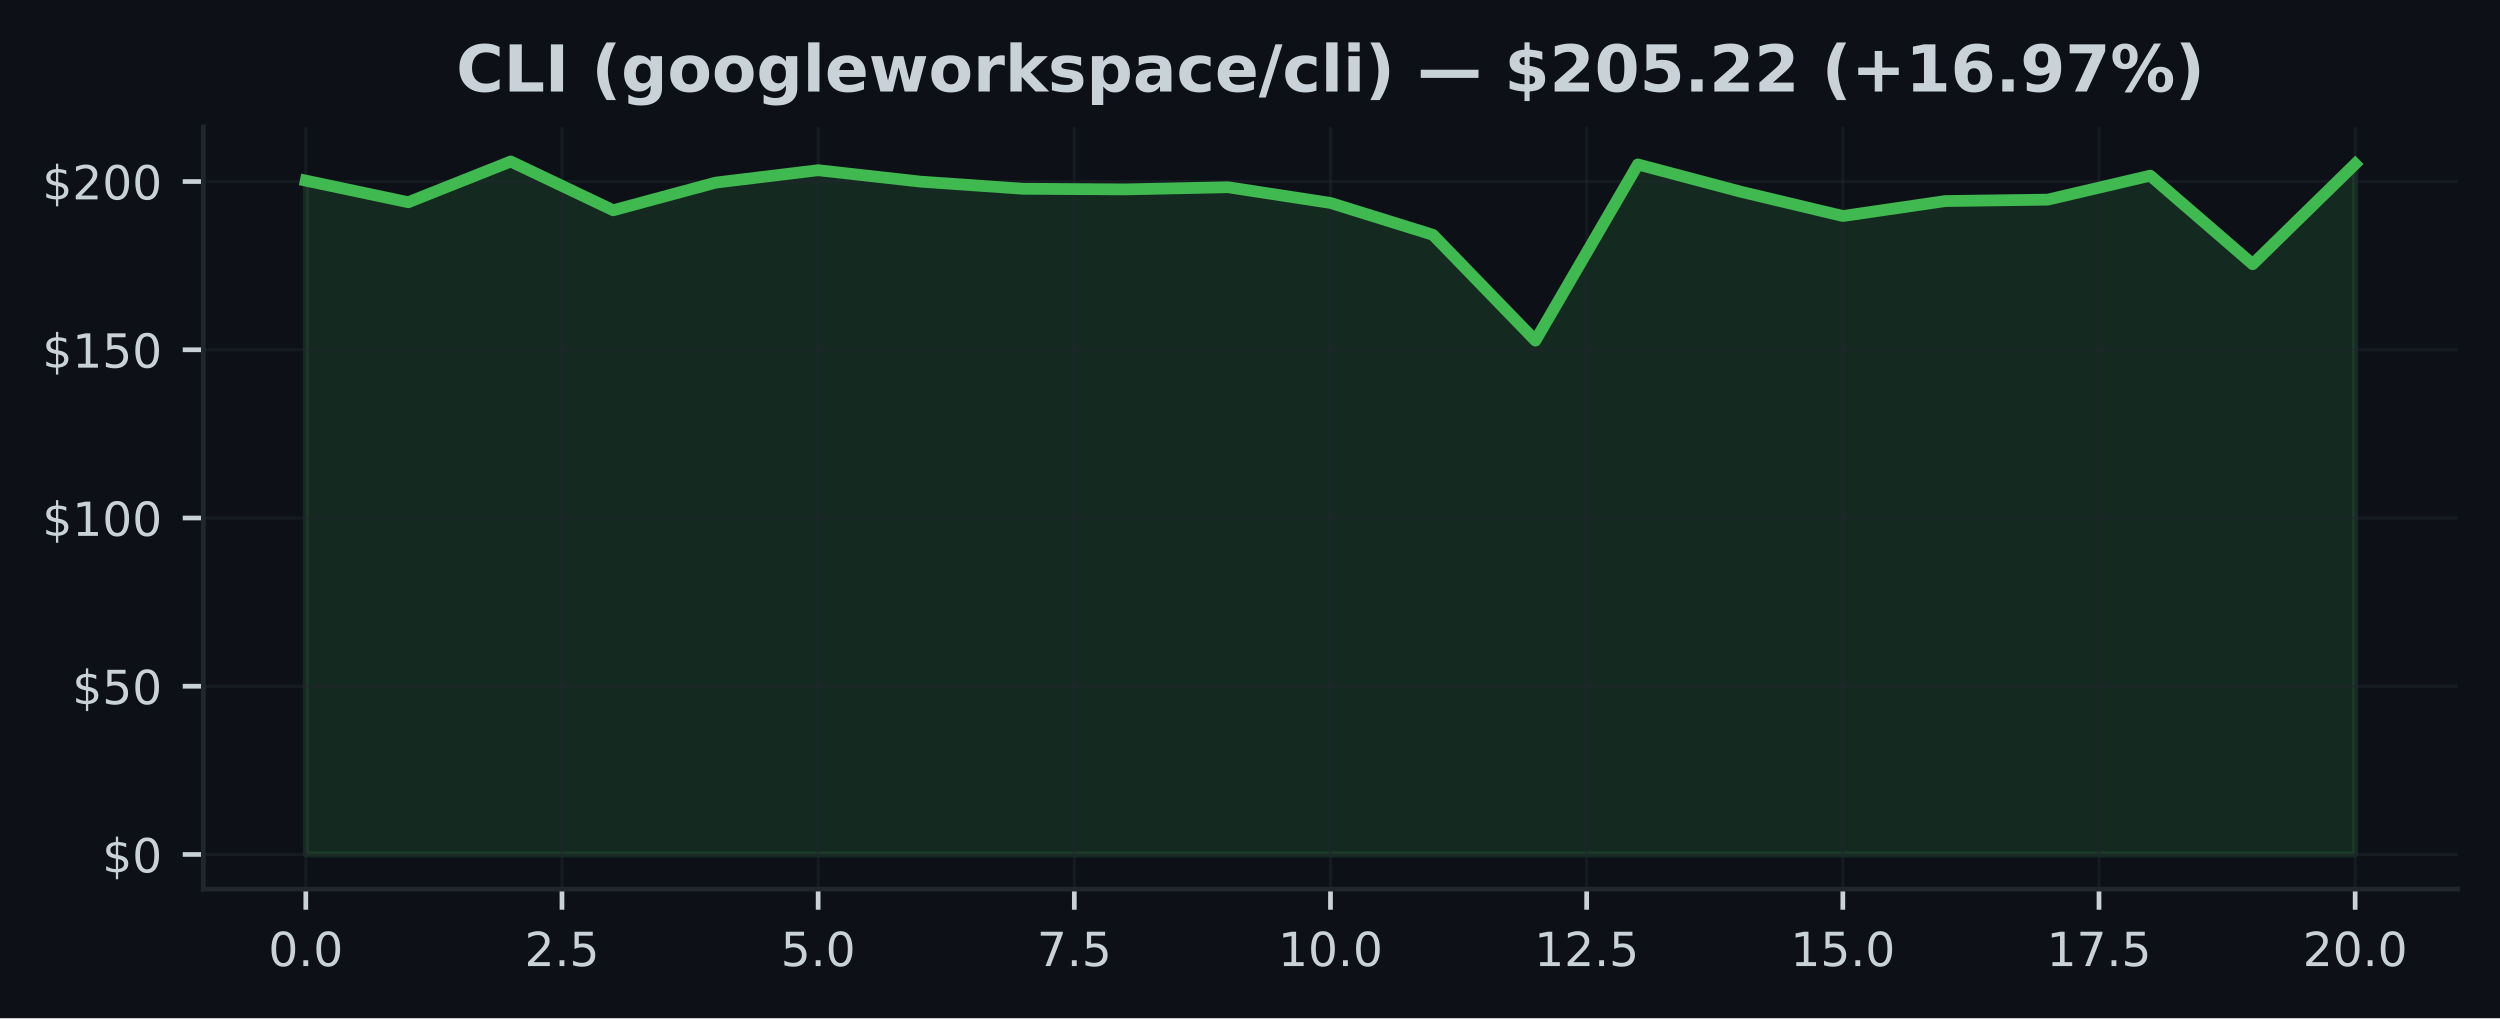
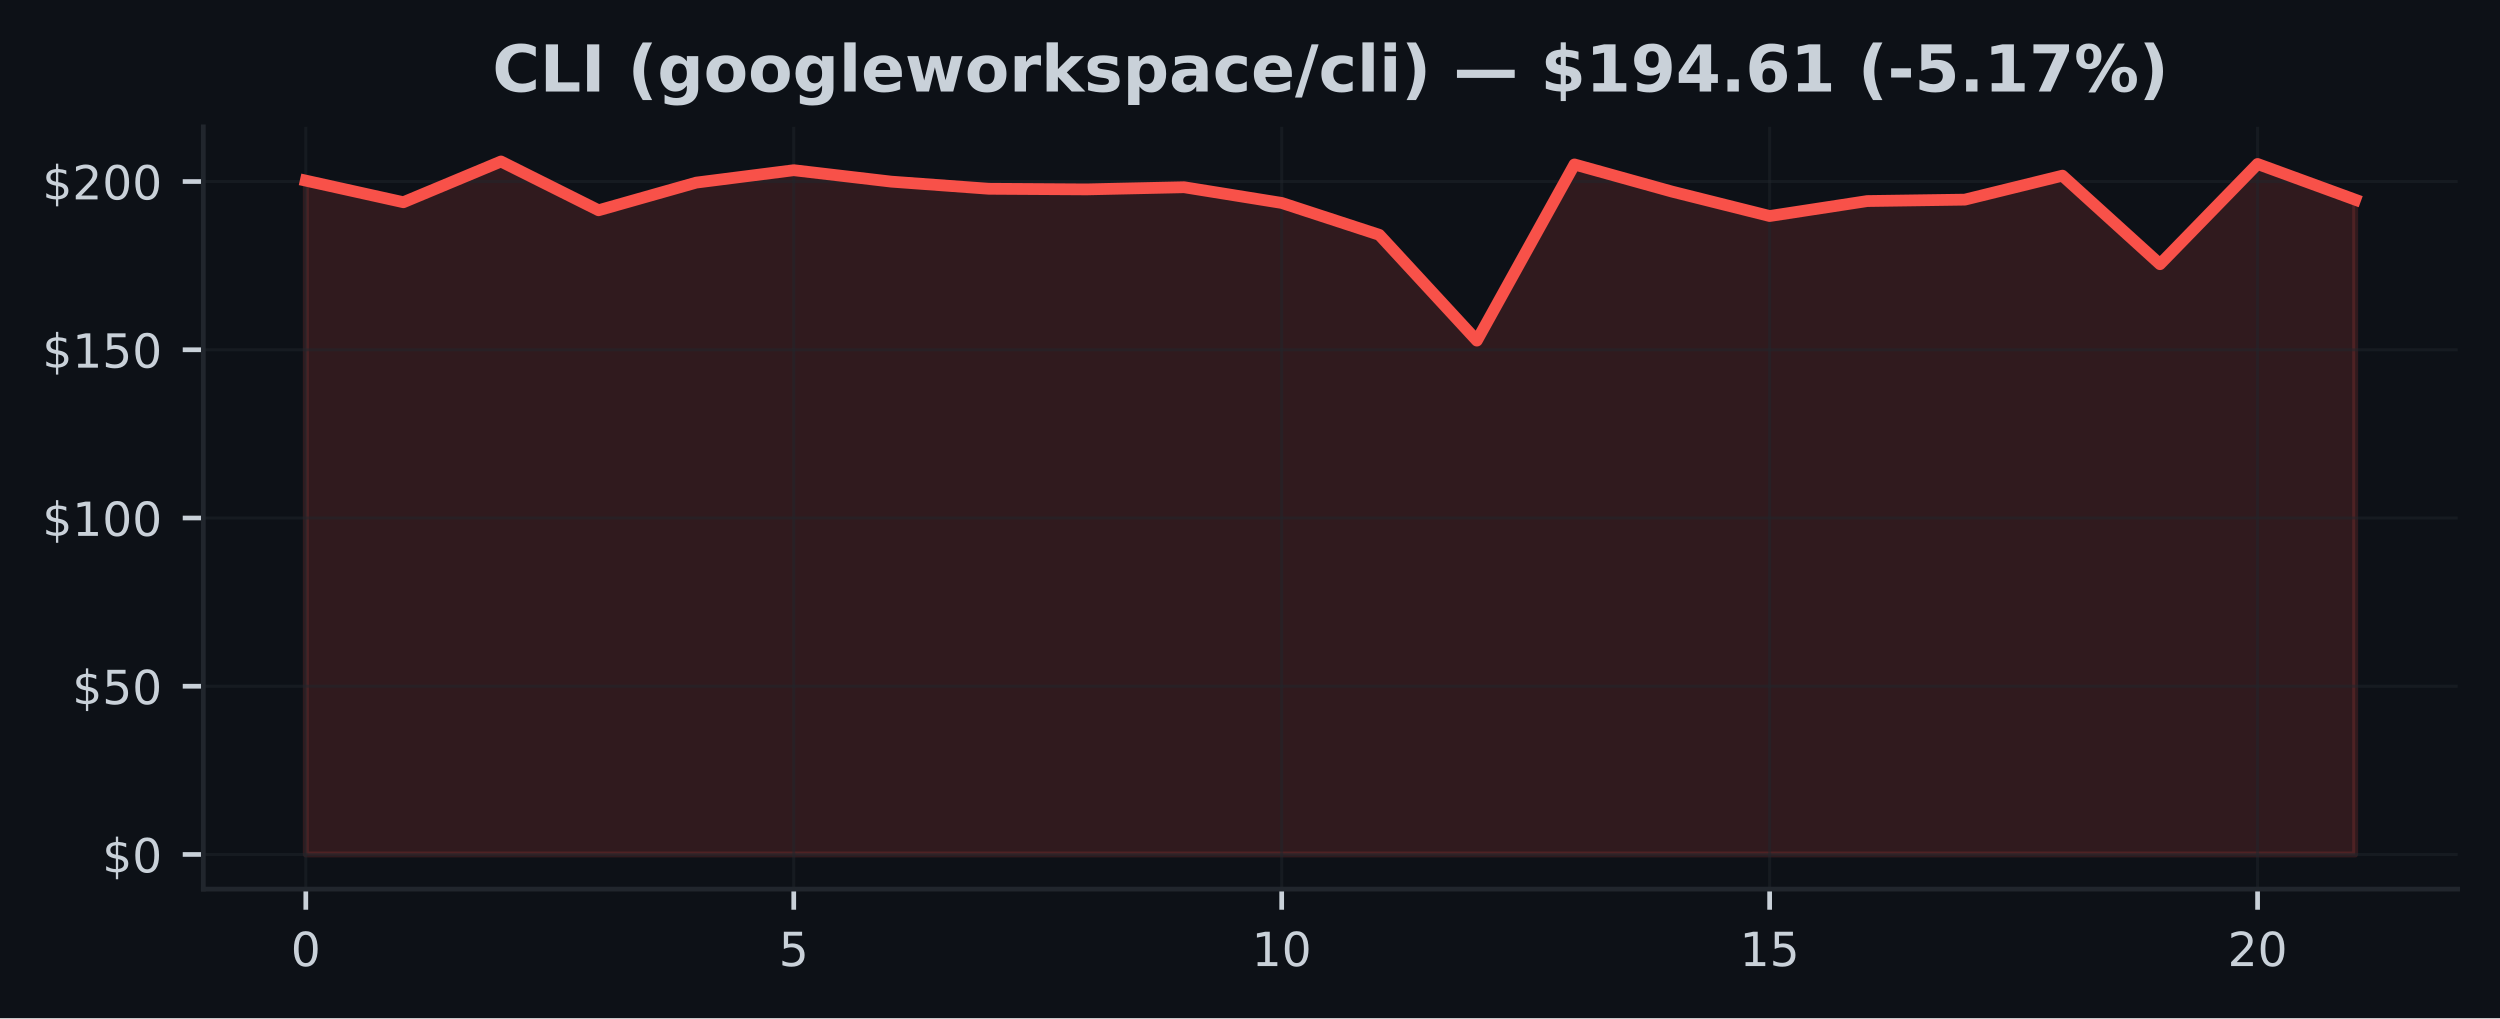
<svg xmlns="http://www.w3.org/2000/svg" xmlns:xlink="http://www.w3.org/1999/xlink" width="424.91pt" height="173.061pt" viewBox="0 0 424.91 173.061" version="1.1">
  <defs>
    <style type="text/css">*{stroke-linejoin: round; stroke-linecap: butt}</style>
  </defs>
  <g id="figure_1">
    <g id="patch_1">
      <path d="M 0 173.061  L 424.91 173.061  L 424.91 0  L 0 0  z " style="fill: #0d1117" />
    </g>
    <g id="axes_1">
      <g id="patch_2">
        <path d="M 34.56 151.118  L 417.71 151.118  L 417.71 21.558  L 34.56 21.558  z " style="fill: #0d1117" />
      </g>
      <g id="FillBetweenPolyCollection_1">
        <defs>
-           <path id="m9afaf711bb" d="M 51.976 -27.832  L 51.976 -142.359  L 69.392 -138.688  L 86.808 -145.613  L 104.224 -137.321  L 121.64 -142.022  L 139.055 -144.132  L 156.471 -142.188  L 173.887 -140.976  L 191.303 -140.873  L 208.719 -141.239  L 226.135 -138.568  L 243.551 -133.147  L 260.967 -115.173  L 278.383 -145.11  L 295.799 -140.495  L 313.215 -136.343  L 330.63 -138.888  L 348.046 -139.128  L 365.462 -143.206  L 382.878 -128.16  L 400.294 -145.19  L 400.294 -27.832  L 400.294 -27.832  L 382.878 -27.832  L 365.462 -27.832  L 348.046 -27.832  L 330.63 -27.832  L 313.215 -27.832  L 295.799 -27.832  L 278.383 -27.832  L 260.967 -27.832  L 243.551 -27.832  L 226.135 -27.832  L 208.719 -27.832  L 191.303 -27.832  L 173.887 -27.832  L 156.471 -27.832  L 139.055 -27.832  L 121.64 -27.832  L 104.224 -27.832  L 86.808 -27.832  L 69.392 -27.832  L 51.976 -27.832  z " style="stroke: #3fb950; stroke-opacity: 0.15" />
+           <path id="mc166999c11" d="M 51.976 -27.832  L 51.976 -142.359  L 68.562 -138.688  L 85.149 -145.613  L 101.736 -137.321  L 118.322 -142.022  L 134.909 -144.132  L 151.495 -142.188  L 168.082 -140.976  L 184.669 -140.873  L 201.255 -141.239  L 217.842 -138.568  L 234.428 -133.147  L 251.015 -115.173  L 267.601 -145.11  L 284.188 -140.495  L 300.775 -136.343  L 317.361 -138.888  L 333.948 -139.128  L 350.534 -143.206  L 367.121 -128.16  L 383.708 -145.19  L 400.294 -139.123  L 400.294 -27.832  L 400.294 -27.832  L 383.708 -27.832  L 367.121 -27.832  L 350.534 -27.832  L 333.948 -27.832  L 317.361 -27.832  L 300.775 -27.832  L 284.188 -27.832  L 267.601 -27.832  L 251.015 -27.832  L 234.428 -27.832  L 217.842 -27.832  L 201.255 -27.832  L 184.669 -27.832  L 168.082 -27.832  L 151.495 -27.832  L 134.909 -27.832  L 118.322 -27.832  L 101.736 -27.832  L 85.149 -27.832  L 68.562 -27.832  L 51.976 -27.832  z " style="stroke: #f85149; stroke-opacity: 0.15" />
        </defs>
-         <g clip-path="url(#pb3703eea15)">
-           <use xlink:href="#m9afaf711bb" x="0" y="173.061" style="fill: #3fb950; fill-opacity: 0.15; stroke: #3fb950; stroke-opacity: 0.15" />
+         <g clip-path="url(#p6f7dd095d1)">
+           <use xlink:href="#mc166999c11" x="0" y="173.061" style="fill: #f85149; fill-opacity: 0.15; stroke: #f85149; stroke-opacity: 0.15" />
        </g>
      </g>
      <g id="matplotlib.axis_1">
        <g id="xtick_1">
          <g id="line2d_1">
-             <path d="M 51.976 151.118  L 51.976 21.558  " clip-path="url(#pb3703eea15)" style="fill: none; stroke: #21262d; stroke-opacity: 0.5; stroke-width: 0.5; stroke-linecap: square" />
+             <path d="M 51.976 151.118  L 51.976 21.558  " clip-path="url(#p6f7dd095d1)" style="fill: none; stroke: #21262d; stroke-opacity: 0.5; stroke-width: 0.5; stroke-linecap: square" />
          </g>
          <g id="line2d_2">
            <defs>
-               <path id="md658f36b2e" d="M 0 0  L 0 3.5  " style="stroke: #c9d1d9; stroke-width: 0.8" />
+               <path id="me3d832a49b" d="M 0 0  L 0 3.5  " style="stroke: #c9d1d9; stroke-width: 0.8" />
            </defs>
            <g>
-               <use xlink:href="#md658f36b2e" x="51.976" y="151.118" style="fill: #c9d1d9; stroke: #c9d1d9; stroke-width: 0.8" />
+               <use xlink:href="#me3d832a49b" x="51.976" y="151.118" style="fill: #c9d1d9; stroke: #c9d1d9; stroke-width: 0.8" />
            </g>
          </g>
          <g id="text_1">
-             <g style="fill: #c9d1d9" transform="translate(45.61466 164.197) scale(0.08 -0.08)">
+             <g style="fill: #c9d1d9" transform="translate(49.43091 164.197) scale(0.08 -0.08)">
              <defs>
                <path id="DejaVuSans-30" d="M 2034 4250  Q 1547 4250 1301 3770  Q 1056 3291 1056 2328  Q 1056 1369 1301 889  Q 1547 409 2034 409  Q 2525 409 2770 889  Q 3016 1369 3016 2328  Q 3016 3291 2770 3770  Q 2525 4250 2034 4250  z M 2034 4750  Q 2819 4750 3233 4129  Q 3647 3509 3647 2328  Q 3647 1150 3233 529  Q 2819 -91 2034 -91  Q 1250 -91 836 529  Q 422 1150 422 2328  Q 422 3509 836 4129  Q 1250 4750 2034 4750  z " transform="scale(0.015625)" />
-                 <path id="DejaVuSans-2e" d="M 684 794  L 1344 794  L 1344 0  L 684 0  L 684 794  z " transform="scale(0.015625)" />
              </defs>
              <use xlink:href="#DejaVuSans-30" />
-               <use xlink:href="#DejaVuSans-2e" transform="translate(63.62305 0)" />
-               <use xlink:href="#DejaVuSans-30" transform="translate(95.41016 0)" />
            </g>
          </g>
        </g>
        <g id="xtick_2">
          <g id="line2d_3">
-             <path d="M 95.516 151.118  L 95.516 21.558  " clip-path="url(#pb3703eea15)" style="fill: none; stroke: #21262d; stroke-opacity: 0.5; stroke-width: 0.5; stroke-linecap: square" />
+             <path d="M 134.909 151.118  L 134.909 21.558  " clip-path="url(#p6f7dd095d1)" style="fill: none; stroke: #21262d; stroke-opacity: 0.5; stroke-width: 0.5; stroke-linecap: square" />
          </g>
          <g id="line2d_4">
            <g>
-               <use xlink:href="#md658f36b2e" x="95.516" y="151.118" style="fill: #c9d1d9; stroke: #c9d1d9; stroke-width: 0.8" />
+               <use xlink:href="#me3d832a49b" x="134.909" y="151.118" style="fill: #c9d1d9; stroke: #c9d1d9; stroke-width: 0.8" />
            </g>
          </g>
          <g id="text_2">
-             <g style="fill: #c9d1d9" transform="translate(89.15443 164.197) scale(0.08 -0.08)">
-               <defs>
-                 <path id="DejaVuSans-32" d="M 1228 531  L 3431 531  L 3431 0  L 469 0  L 469 531  Q 828 903 1448 1529  Q 2069 2156 2228 2338  Q 2531 2678 2651 2914  Q 2772 3150 2772 3378  Q 2772 3750 2511 3984  Q 2250 4219 1831 4219  Q 1534 4219 1204 4116  Q 875 4013 500 3803  L 500 4441  Q 881 4594 1212 4672  Q 1544 4750 1819 4750  Q 2544 4750 2975 4387  Q 3406 4025 3406 3419  Q 3406 3131 3298 2873  Q 3191 2616 2906 2266  Q 2828 2175 2409 1742  Q 1991 1309 1228 531  z " transform="scale(0.015625)" />
+             <g style="fill: #c9d1d9" transform="translate(132.3638 164.197) scale(0.08 -0.08)">
+               <defs>
                <path id="DejaVuSans-35" d="M 691 4666  L 3169 4666  L 3169 4134  L 1269 4134  L 1269 2991  Q 1406 3038 1543 3061  Q 1681 3084 1819 3084  Q 2600 3084 3056 2656  Q 3513 2228 3513 1497  Q 3513 744 3044 326  Q 2575 -91 1722 -91  Q 1428 -91 1123 -41  Q 819 9 494 109  L 494 744  Q 775 591 1075 516  Q 1375 441 1709 441  Q 2250 441 2565 725  Q 2881 1009 2881 1497  Q 2881 1984 2565 2268  Q 2250 2553 1709 2553  Q 1456 2553 1204 2497  Q 953 2441 691 2322  L 691 4666  z " transform="scale(0.015625)" />
              </defs>
-               <use xlink:href="#DejaVuSans-32" />
-               <use xlink:href="#DejaVuSans-2e" transform="translate(63.62305 0)" />
-               <use xlink:href="#DejaVuSans-35" transform="translate(95.41016 0)" />
+               <use xlink:href="#DejaVuSans-35" />
            </g>
          </g>
        </g>
        <g id="xtick_3">
          <g id="line2d_5">
-             <path d="M 139.055 151.118  L 139.055 21.558  " clip-path="url(#pb3703eea15)" style="fill: none; stroke: #21262d; stroke-opacity: 0.5; stroke-width: 0.5; stroke-linecap: square" />
+             <path d="M 217.842 151.118  L 217.842 21.558  " clip-path="url(#p6f7dd095d1)" style="fill: none; stroke: #21262d; stroke-opacity: 0.5; stroke-width: 0.5; stroke-linecap: square" />
          </g>
          <g id="line2d_6">
            <g>
-               <use xlink:href="#md658f36b2e" x="139.055" y="151.118" style="fill: #c9d1d9; stroke: #c9d1d9; stroke-width: 0.8" />
+               <use xlink:href="#me3d832a49b" x="217.842" y="151.118" style="fill: #c9d1d9; stroke: #c9d1d9; stroke-width: 0.8" />
            </g>
          </g>
          <g id="text_3">
-             <g style="fill: #c9d1d9" transform="translate(132.6942 164.197) scale(0.08 -0.08)">
-               <use xlink:href="#DejaVuSans-35" />
-               <use xlink:href="#DejaVuSans-2e" transform="translate(63.62305 0)" />
-               <use xlink:href="#DejaVuSans-30" transform="translate(95.41016 0)" />
+             <g style="fill: #c9d1d9" transform="translate(212.7517 164.197) scale(0.08 -0.08)">
+               <defs>
+                 <path id="DejaVuSans-31" d="M 794 531  L 1825 531  L 1825 4091  L 703 3866  L 703 4441  L 1819 4666  L 2450 4666  L 2450 531  L 3481 531  L 3481 0  L 794 0  L 794 531  z " transform="scale(0.015625)" />
+               </defs>
+               <use xlink:href="#DejaVuSans-31" />
+               <use xlink:href="#DejaVuSans-30" transform="translate(63.62305 0)" />
            </g>
          </g>
        </g>
        <g id="xtick_4">
          <g id="line2d_7">
-             <path d="M 182.595 151.118  L 182.595 21.558  " clip-path="url(#pb3703eea15)" style="fill: none; stroke: #21262d; stroke-opacity: 0.5; stroke-width: 0.5; stroke-linecap: square" />
+             <path d="M 300.775 151.118  L 300.775 21.558  " clip-path="url(#p6f7dd095d1)" style="fill: none; stroke: #21262d; stroke-opacity: 0.5; stroke-width: 0.5; stroke-linecap: square" />
          </g>
          <g id="line2d_8">
            <g>
-               <use xlink:href="#md658f36b2e" x="182.595" y="151.118" style="fill: #c9d1d9; stroke: #c9d1d9; stroke-width: 0.8" />
+               <use xlink:href="#me3d832a49b" x="300.775" y="151.118" style="fill: #c9d1d9; stroke: #c9d1d9; stroke-width: 0.8" />
            </g>
          </g>
          <g id="text_4">
-             <g style="fill: #c9d1d9" transform="translate(176.234 164.197) scale(0.08 -0.08)">
-               <defs>
-                 <path id="DejaVuSans-37" d="M 525 4666  L 3525 4666  L 3525 4397  L 1831 0  L 1172 0  L 2766 4134  L 525 4134  L 525 4666  z " transform="scale(0.015625)" />
-               </defs>
-               <use xlink:href="#DejaVuSans-37" />
-               <use xlink:href="#DejaVuSans-2e" transform="translate(63.62305 0)" />
-               <use xlink:href="#DejaVuSans-35" transform="translate(95.41016 0)" />
+             <g style="fill: #c9d1d9" transform="translate(295.6846 164.197) scale(0.08 -0.08)">
+               <use xlink:href="#DejaVuSans-31" />
+               <use xlink:href="#DejaVuSans-35" transform="translate(63.62305 0)" />
            </g>
          </g>
        </g>
        <g id="xtick_5">
          <g id="line2d_9">
-             <path d="M 226.135 151.118  L 226.135 21.558  " clip-path="url(#pb3703eea15)" style="fill: none; stroke: #21262d; stroke-opacity: 0.5; stroke-width: 0.5; stroke-linecap: square" />
+             <path d="M 383.708 151.118  L 383.708 21.558  " clip-path="url(#p6f7dd095d1)" style="fill: none; stroke: #21262d; stroke-opacity: 0.5; stroke-width: 0.5; stroke-linecap: square" />
          </g>
          <g id="line2d_10">
            <g>
-               <use xlink:href="#md658f36b2e" x="226.135" y="151.118" style="fill: #c9d1d9; stroke: #c9d1d9; stroke-width: 0.8" />
+               <use xlink:href="#me3d832a49b" x="383.708" y="151.118" style="fill: #c9d1d9; stroke: #c9d1d9; stroke-width: 0.8" />
            </g>
          </g>
          <g id="text_5">
-             <g style="fill: #c9d1d9" transform="translate(217.2287 164.197) scale(0.08 -0.08)">
-               <defs>
-                 <path id="DejaVuSans-31" d="M 794 531  L 1825 531  L 1825 4091  L 703 3866  L 703 4441  L 1819 4666  L 2450 4666  L 2450 531  L 3481 531  L 3481 0  L 794 0  L 794 531  z " transform="scale(0.015625)" />
-               </defs>
-               <use xlink:href="#DejaVuSans-31" />
-               <use xlink:href="#DejaVuSans-30" transform="translate(63.62305 0)" />
-               <use xlink:href="#DejaVuSans-2e" transform="translate(127.2461 0)" />
-               <use xlink:href="#DejaVuSans-30" transform="translate(159.0332 0)" />
-             </g>
-           </g>
-         </g>
-         <g id="xtick_6">
-           <g id="line2d_11">
-             <path d="M 269.675 151.118  L 269.675 21.558  " clip-path="url(#pb3703eea15)" style="fill: none; stroke: #21262d; stroke-opacity: 0.5; stroke-width: 0.5; stroke-linecap: square" />
-           </g>
-           <g id="line2d_12">
-             <g>
-               <use xlink:href="#md658f36b2e" x="269.675" y="151.118" style="fill: #c9d1d9; stroke: #c9d1d9; stroke-width: 0.8" />
-             </g>
-           </g>
-           <g id="text_6">
-             <g style="fill: #c9d1d9" transform="translate(260.7685 164.197) scale(0.08 -0.08)">
-               <use xlink:href="#DejaVuSans-31" />
-               <use xlink:href="#DejaVuSans-32" transform="translate(63.62305 0)" />
-               <use xlink:href="#DejaVuSans-2e" transform="translate(127.2461 0)" />
-               <use xlink:href="#DejaVuSans-35" transform="translate(159.0332 0)" />
-             </g>
-           </g>
-         </g>
-         <g id="xtick_7">
-           <g id="line2d_13">
-             <path d="M 313.215 151.118  L 313.215 21.558  " clip-path="url(#pb3703eea15)" style="fill: none; stroke: #21262d; stroke-opacity: 0.5; stroke-width: 0.5; stroke-linecap: square" />
-           </g>
-           <g id="line2d_14">
-             <g>
-               <use xlink:href="#md658f36b2e" x="313.215" y="151.118" style="fill: #c9d1d9; stroke: #c9d1d9; stroke-width: 0.8" />
-             </g>
-           </g>
-           <g id="text_7">
-             <g style="fill: #c9d1d9" transform="translate(304.3083 164.197) scale(0.08 -0.08)">
-               <use xlink:href="#DejaVuSans-31" />
-               <use xlink:href="#DejaVuSans-35" transform="translate(63.62305 0)" />
-               <use xlink:href="#DejaVuSans-2e" transform="translate(127.2461 0)" />
-               <use xlink:href="#DejaVuSans-30" transform="translate(159.0332 0)" />
-             </g>
-           </g>
-         </g>
-         <g id="xtick_8">
-           <g id="line2d_15">
-             <path d="M 356.754 151.118  L 356.754 21.558  " clip-path="url(#pb3703eea15)" style="fill: none; stroke: #21262d; stroke-opacity: 0.5; stroke-width: 0.5; stroke-linecap: square" />
-           </g>
-           <g id="line2d_16">
-             <g>
-               <use xlink:href="#md658f36b2e" x="356.754" y="151.118" style="fill: #c9d1d9; stroke: #c9d1d9; stroke-width: 0.8" />
-             </g>
-           </g>
-           <g id="text_8">
-             <g style="fill: #c9d1d9" transform="translate(347.8481 164.197) scale(0.08 -0.08)">
-               <use xlink:href="#DejaVuSans-31" />
-               <use xlink:href="#DejaVuSans-37" transform="translate(63.62305 0)" />
-               <use xlink:href="#DejaVuSans-2e" transform="translate(127.2461 0)" />
-               <use xlink:href="#DejaVuSans-35" transform="translate(159.0332 0)" />
-             </g>
-           </g>
-         </g>
-         <g id="xtick_9">
-           <g id="line2d_17">
-             <path d="M 400.294 151.118  L 400.294 21.558  " clip-path="url(#pb3703eea15)" style="fill: none; stroke: #21262d; stroke-opacity: 0.5; stroke-width: 0.5; stroke-linecap: square" />
-           </g>
-           <g id="line2d_18">
-             <g>
-               <use xlink:href="#md658f36b2e" x="400.294" y="151.118" style="fill: #c9d1d9; stroke: #c9d1d9; stroke-width: 0.8" />
-             </g>
-           </g>
-           <g id="text_9">
-             <g style="fill: #c9d1d9" transform="translate(391.3878 164.197) scale(0.08 -0.08)">
+             <g style="fill: #c9d1d9" transform="translate(378.6175 164.197) scale(0.08 -0.08)">
+               <defs>
+                 <path id="DejaVuSans-32" d="M 1228 531  L 3431 531  L 3431 0  L 469 0  L 469 531  Q 828 903 1448 1529  Q 2069 2156 2228 2338  Q 2531 2678 2651 2914  Q 2772 3150 2772 3378  Q 2772 3750 2511 3984  Q 2250 4219 1831 4219  Q 1534 4219 1204 4116  Q 875 4013 500 3803  L 500 4441  Q 881 4594 1212 4672  Q 1544 4750 1819 4750  Q 2544 4750 2975 4387  Q 3406 4025 3406 3419  Q 3406 3131 3298 2873  Q 3191 2616 2906 2266  Q 2828 2175 2409 1742  Q 1991 1309 1228 531  z " transform="scale(0.015625)" />
+               </defs>
              <use xlink:href="#DejaVuSans-32" />
              <use xlink:href="#DejaVuSans-30" transform="translate(63.62305 0)" />
-               <use xlink:href="#DejaVuSans-2e" transform="translate(127.2461 0)" />
-               <use xlink:href="#DejaVuSans-30" transform="translate(159.0332 0)" />
            </g>
          </g>
        </g>
      </g>
      <g id="matplotlib.axis_2">
        <g id="ytick_1">
-           <g id="line2d_19">
-             <path d="M 34.56 145.229  L 417.71 145.229  " clip-path="url(#pb3703eea15)" style="fill: none; stroke: #21262d; stroke-opacity: 0.5; stroke-width: 0.5; stroke-linecap: square" />
-           </g>
-           <g id="line2d_20">
+           <g id="line2d_11">
+             <path d="M 34.56 145.229  L 417.71 145.229  " clip-path="url(#p6f7dd095d1)" style="fill: none; stroke: #21262d; stroke-opacity: 0.5; stroke-width: 0.5; stroke-linecap: square" />
+           </g>
+           <g id="line2d_12">
            <defs>
-               <path id="m83e25d7e3e" d="M 0 0  L -3.5 0  " style="stroke: #c9d1d9; stroke-width: 0.8" />
+               <path id="m3cc352b096" d="M 0 0  L -3.5 0  " style="stroke: #c9d1d9; stroke-width: 0.8" />
            </defs>
            <g>
-               <use xlink:href="#m83e25d7e3e" x="34.56" y="145.229" style="fill: #c9d1d9; stroke: #c9d1d9; stroke-width: 0.8" />
-             </g>
-           </g>
-           <g id="text_10">
+               <use xlink:href="#m3cc352b096" x="34.56" y="145.229" style="fill: #c9d1d9; stroke: #c9d1d9; stroke-width: 0.8" />
+             </g>
+           </g>
+           <g id="text_6">
            <g style="fill: #c9d1d9" transform="translate(17.38 148.2686) scale(0.08 -0.08)">
              <defs>
                <path id="DejaVuSans-24" d="M 2163 -941  L 1850 -941  L 1847 0  Q 1519 6 1191 76  Q 863 147 531 288  L 531 850  Q 850 650 1176 548  Q 1503 447 1850 444  L 1850 1869  Q 1159 1981 845 2250  Q 531 2519 531 2988  Q 531 3497 872 3790  Q 1213 4084 1850 4128  L 1850 4863  L 2163 4863  L 2163 4138  Q 2453 4125 2725 4076  Q 2997 4028 3256 3944  L 3256 3397  Q 2997 3528 2723 3600  Q 2450 3672 2163 3684  L 2163 2350  Q 2872 2241 3206 1959  Q 3541 1678 3541 1191  Q 3541 663 3186 358  Q 2831 53 2163 6  L 2163 -941  z M 1850 2406  L 1850 3688  Q 1488 3647 1297 3481  Q 1106 3316 1106 3041  Q 1106 2772 1282 2622  Q 1459 2472 1850 2406  z M 2163 1806  L 2163 453  Q 2559 506 2761 678  Q 2963 850 2963 1131  Q 2963 1406 2770 1568  Q 2578 1731 2163 1806  z " transform="scale(0.015625)" />
              </defs>
              <use xlink:href="#DejaVuSans-24" />
              <use xlink:href="#DejaVuSans-30" transform="translate(63.62305 0)" />
            </g>
          </g>
        </g>
        <g id="ytick_2">
-           <g id="line2d_21">
-             <path d="M 34.56 116.636  L 417.71 116.636  " clip-path="url(#pb3703eea15)" style="fill: none; stroke: #21262d; stroke-opacity: 0.5; stroke-width: 0.5; stroke-linecap: square" />
-           </g>
-           <g id="line2d_22">
-             <g>
-               <use xlink:href="#m83e25d7e3e" x="34.56" y="116.636" style="fill: #c9d1d9; stroke: #c9d1d9; stroke-width: 0.8" />
-             </g>
-           </g>
-           <g id="text_11">
+           <g id="line2d_13">
+             <path d="M 34.56 116.636  L 417.71 116.636  " clip-path="url(#p6f7dd095d1)" style="fill: none; stroke: #21262d; stroke-opacity: 0.5; stroke-width: 0.5; stroke-linecap: square" />
+           </g>
+           <g id="line2d_14">
+             <g>
+               <use xlink:href="#m3cc352b096" x="34.56" y="116.636" style="fill: #c9d1d9; stroke: #c9d1d9; stroke-width: 0.8" />
+             </g>
+           </g>
+           <g id="text_7">
            <g style="fill: #c9d1d9" transform="translate(12.29 119.6752) scale(0.08 -0.08)">
              <use xlink:href="#DejaVuSans-24" />
              <use xlink:href="#DejaVuSans-35" transform="translate(63.62305 0)" />
              <use xlink:href="#DejaVuSans-30" transform="translate(127.2461 0)" />
            </g>
          </g>
        </g>
        <g id="ytick_3">
-           <g id="line2d_23">
-             <path d="M 34.56 88.042  L 417.71 88.042  " clip-path="url(#pb3703eea15)" style="fill: none; stroke: #21262d; stroke-opacity: 0.5; stroke-width: 0.5; stroke-linecap: square" />
-           </g>
-           <g id="line2d_24">
-             <g>
-               <use xlink:href="#m83e25d7e3e" x="34.56" y="88.042" style="fill: #c9d1d9; stroke: #c9d1d9; stroke-width: 0.8" />
-             </g>
-           </g>
-           <g id="text_12">
+           <g id="line2d_15">
+             <path d="M 34.56 88.042  L 417.71 88.042  " clip-path="url(#p6f7dd095d1)" style="fill: none; stroke: #21262d; stroke-opacity: 0.5; stroke-width: 0.5; stroke-linecap: square" />
+           </g>
+           <g id="line2d_16">
+             <g>
+               <use xlink:href="#m3cc352b096" x="34.56" y="88.042" style="fill: #c9d1d9; stroke: #c9d1d9; stroke-width: 0.8" />
+             </g>
+           </g>
+           <g id="text_8">
            <g style="fill: #c9d1d9" transform="translate(7.2 91.08182) scale(0.08 -0.08)">
              <use xlink:href="#DejaVuSans-24" />
              <use xlink:href="#DejaVuSans-31" transform="translate(63.62305 0)" />
              <use xlink:href="#DejaVuSans-30" transform="translate(127.2461 0)" />
              <use xlink:href="#DejaVuSans-30" transform="translate(190.8691 0)" />
            </g>
          </g>
        </g>
        <g id="ytick_4">
-           <g id="line2d_25">
-             <path d="M 34.56 59.449  L 417.71 59.449  " clip-path="url(#pb3703eea15)" style="fill: none; stroke: #21262d; stroke-opacity: 0.5; stroke-width: 0.5; stroke-linecap: square" />
-           </g>
-           <g id="line2d_26">
-             <g>
-               <use xlink:href="#m83e25d7e3e" x="34.56" y="59.449" style="fill: #c9d1d9; stroke: #c9d1d9; stroke-width: 0.8" />
-             </g>
-           </g>
-           <g id="text_13">
+           <g id="line2d_17">
+             <path d="M 34.56 59.449  L 417.71 59.449  " clip-path="url(#p6f7dd095d1)" style="fill: none; stroke: #21262d; stroke-opacity: 0.5; stroke-width: 0.5; stroke-linecap: square" />
+           </g>
+           <g id="line2d_18">
+             <g>
+               <use xlink:href="#m3cc352b096" x="34.56" y="59.449" style="fill: #c9d1d9; stroke: #c9d1d9; stroke-width: 0.8" />
+             </g>
+           </g>
+           <g id="text_9">
            <g style="fill: #c9d1d9" transform="translate(7.2 62.48845) scale(0.08 -0.08)">
              <use xlink:href="#DejaVuSans-24" />
              <use xlink:href="#DejaVuSans-31" transform="translate(63.62305 0)" />
              <use xlink:href="#DejaVuSans-35" transform="translate(127.2461 0)" />
              <use xlink:href="#DejaVuSans-30" transform="translate(190.8691 0)" />
            </g>
          </g>
        </g>
        <g id="ytick_5">
-           <g id="line2d_27">
-             <path d="M 34.56 30.856  L 417.71 30.856  " clip-path="url(#pb3703eea15)" style="fill: none; stroke: #21262d; stroke-opacity: 0.5; stroke-width: 0.5; stroke-linecap: square" />
-           </g>
-           <g id="line2d_28">
-             <g>
-               <use xlink:href="#m83e25d7e3e" x="34.56" y="30.856" style="fill: #c9d1d9; stroke: #c9d1d9; stroke-width: 0.8" />
-             </g>
-           </g>
-           <g id="text_14">
+           <g id="line2d_19">
+             <path d="M 34.56 30.856  L 417.71 30.856  " clip-path="url(#p6f7dd095d1)" style="fill: none; stroke: #21262d; stroke-opacity: 0.5; stroke-width: 0.5; stroke-linecap: square" />
+           </g>
+           <g id="line2d_20">
+             <g>
+               <use xlink:href="#m3cc352b096" x="34.56" y="30.856" style="fill: #c9d1d9; stroke: #c9d1d9; stroke-width: 0.8" />
+             </g>
+           </g>
+           <g id="text_10">
            <g style="fill: #c9d1d9" transform="translate(7.2 33.89508) scale(0.08 -0.08)">
              <use xlink:href="#DejaVuSans-24" />
              <use xlink:href="#DejaVuSans-32" transform="translate(63.62305 0)" />
              <use xlink:href="#DejaVuSans-30" transform="translate(127.2461 0)" />
              <use xlink:href="#DejaVuSans-30" transform="translate(190.8691 0)" />
            </g>
          </g>
        </g>
      </g>
-       <g id="line2d_29">
-         <path d="M 51.976 30.701  L 69.392 34.373  L 86.808 27.447  L 104.224 35.739  L 121.64 31.039  L 139.055 28.929  L 156.471 30.873  L 173.887 32.085  L 191.303 32.188  L 208.719 31.822  L 226.135 34.493  L 243.551 39.914  L 260.967 57.888  L 278.383 27.951  L 295.799 32.566  L 313.215 36.717  L 330.63 34.173  L 348.046 33.932  L 365.462 29.855  L 382.878 44.901  L 400.294 27.871  " clip-path="url(#pb3703eea15)" style="fill: none; stroke: #3fb950; stroke-width: 2; stroke-linecap: square" />
+       <g id="line2d_21">
+         <path d="M 51.976 30.701  L 68.562 34.373  L 85.149 27.447  L 101.736 35.739  L 118.322 31.039  L 134.909 28.929  L 151.495 30.873  L 168.082 32.085  L 184.669 32.188  L 201.255 31.822  L 217.842 34.493  L 234.428 39.914  L 251.015 57.888  L 267.601 27.951  L 284.188 32.566  L 300.775 36.717  L 317.361 34.173  L 333.948 33.932  L 350.534 29.855  L 367.121 44.901  L 383.708 27.871  L 400.294 33.938  " clip-path="url(#p6f7dd095d1)" style="fill: none; stroke: #f85149; stroke-width: 2; stroke-linecap: square" />
      </g>
      <g id="patch_3">
        <path d="M 34.56 151.118  L 34.56 21.558  " style="fill: none; stroke: #21262d; stroke-width: 0.8; stroke-linejoin: miter; stroke-linecap: square" />
      </g>
      <g id="patch_4">
        <path d="M 34.56 151.118  L 417.71 151.118  " style="fill: none; stroke: #21262d; stroke-width: 0.8; stroke-linejoin: miter; stroke-linecap: square" />
      </g>
-       <g id="text_15">
-         <g style="fill: #c9d1d9" transform="translate(77.53789 15.55828) scale(0.11 -0.11)">
+       <g id="text_11">
+         <g style="fill: #c9d1d9" transform="translate(83.69102 15.55828) scale(0.11 -0.11)">
          <defs>
            <path id="DejaVuSans-Bold-43" d="M 4288 256  Q 3956 84 3597 -3  Q 3238 -91 2847 -91  Q 1681 -91 1000 561  Q 319 1213 319 2328  Q 319 3447 1000 4098  Q 1681 4750 2847 4750  Q 3238 4750 3597 4662  Q 3956 4575 4288 4403  L 4288 3438  Q 3953 3666 3628 3772  Q 3303 3878 2944 3878  Q 2300 3878 1931 3465  Q 1563 3053 1563 2328  Q 1563 1606 1931 1193  Q 2300 781 2944 781  Q 3303 781 3628 887  Q 3953 994 4288 1222  L 4288 256  z " transform="scale(0.015625)" />
            <path id="DejaVuSans-Bold-4c" d="M 588 4666  L 1791 4666  L 1791 909  L 3903 909  L 3903 0  L 588 0  L 588 4666  z " transform="scale(0.015625)" />
            <path id="DejaVuSans-Bold-49" d="M 588 4666  L 1791 4666  L 1791 0  L 588 0  L 588 4666  z " transform="scale(0.015625)" />
            <path id="DejaVuSans-Bold-20" transform="scale(0.015625)" />
            <path id="DejaVuSans-Bold-28" d="M 2413 -844  L 1484 -844  Q 1006 -72 778 623  Q 550 1319 550 2003  Q 550 2688 779 3389  Q 1009 4091 1484 4856  L 2413 4856  Q 2013 4116 1813 3408  Q 1613 2700 1613 2009  Q 1613 1319 1811 609  Q 2009 -100 2413 -844  z " transform="scale(0.015625)" />
            <path id="DejaVuSans-Bold-67" d="M 2919 594  Q 2688 288 2409 144  Q 2131 0 1766 0  Q 1125 0 706 504  Q 288 1009 288 1791  Q 288 2575 706 3076  Q 1125 3578 1766 3578  Q 2131 3578 2409 3434  Q 2688 3291 2919 2981  L 2919 3500  L 4044 3500  L 4044 353  Q 4044 -491 3511 -936  Q 2978 -1381 1966 -1381  Q 1638 -1381 1331 -1331  Q 1025 -1281 716 -1178  L 716 -306  Q 1009 -475 1290 -558  Q 1572 -641 1856 -641  Q 2406 -641 2662 -400  Q 2919 -159 2919 353  L 2919 594  z M 2181 2772  Q 1834 2772 1640 2515  Q 1447 2259 1447 1791  Q 1447 1309 1634 1061  Q 1822 813 2181 813  Q 2531 813 2725 1069  Q 2919 1325 2919 1791  Q 2919 2259 2725 2515  Q 2531 2772 2181 2772  z " transform="scale(0.015625)" />
            <path id="DejaVuSans-Bold-6f" d="M 2203 2784  Q 1831 2784 1636 2517  Q 1441 2250 1441 1747  Q 1441 1244 1636 976  Q 1831 709 2203 709  Q 2569 709 2762 976  Q 2956 1244 2956 1747  Q 2956 2250 2762 2517  Q 2569 2784 2203 2784  z M 2203 3584  Q 3106 3584 3614 3096  Q 4122 2609 4122 1747  Q 4122 884 3614 396  Q 3106 -91 2203 -91  Q 1297 -91 786 396  Q 275 884 275 1747  Q 275 2609 786 3096  Q 1297 3584 2203 3584  z " transform="scale(0.015625)" />
            <path id="DejaVuSans-Bold-6c" d="M 538 4863  L 1656 4863  L 1656 0  L 538 0  L 538 4863  z " transform="scale(0.015625)" />
            <path id="DejaVuSans-Bold-65" d="M 4031 1759  L 4031 1441  L 1416 1441  Q 1456 1047 1700 850  Q 1944 653 2381 653  Q 2734 653 3104 758  Q 3475 863 3866 1075  L 3866 213  Q 3469 63 3072 -14  Q 2675 -91 2278 -91  Q 1328 -91 801 392  Q 275 875 275 1747  Q 275 2603 792 3093  Q 1309 3584 2216 3584  Q 3041 3584 3536 3087  Q 4031 2591 4031 1759  z M 2881 2131  Q 2881 2450 2695 2645  Q 2509 2841 2209 2841  Q 1884 2841 1681 2658  Q 1478 2475 1428 2131  L 2881 2131  z " transform="scale(0.015625)" />
            <path id="DejaVuSans-Bold-77" d="M 225 3500  L 1313 3500  L 1900 1088  L 2491 3500  L 3425 3500  L 4013 1113  L 4603 3500  L 5691 3500  L 4769 0  L 3547 0  L 2956 2406  L 2369 0  L 1147 0  L 225 3500  z " transform="scale(0.015625)" />
            <path id="DejaVuSans-Bold-72" d="M 3138 2547  Q 2991 2616 2845 2648  Q 2700 2681 2553 2681  Q 2122 2681 1889 2404  Q 1656 2128 1656 1613  L 1656 0  L 538 0  L 538 3500  L 1656 3500  L 1656 2925  Q 1872 3269 2151 3426  Q 2431 3584 2822 3584  Q 2878 3584 2943 3579  Q 3009 3575 3134 3559  L 3138 2547  z " transform="scale(0.015625)" />
            <path id="DejaVuSans-Bold-6b" d="M 538 4863  L 1656 4863  L 1656 2216  L 2944 3500  L 4244 3500  L 2534 1894  L 4378 0  L 3022 0  L 1656 1459  L 1656 0  L 538 0  L 538 4863  z " transform="scale(0.015625)" />
            <path id="DejaVuSans-Bold-73" d="M 3272 3391  L 3272 2541  Q 2913 2691 2578 2766  Q 2244 2841 1947 2841  Q 1628 2841 1473 2761  Q 1319 2681 1319 2516  Q 1319 2381 1436 2309  Q 1553 2238 1856 2203  L 2053 2175  Q 2913 2066 3209 1816  Q 3506 1566 3506 1031  Q 3506 472 3093 190  Q 2681 -91 1863 -91  Q 1516 -91 1145 -36  Q 775 19 384 128  L 384 978  Q 719 816 1070 734  Q 1422 653 1784 653  Q 2113 653 2278 743  Q 2444 834 2444 1013  Q 2444 1163 2330 1236  Q 2216 1309 1875 1350  L 1678 1375  Q 931 1469 631 1722  Q 331 1975 331 2491  Q 331 3047 712 3315  Q 1094 3584 1881 3584  Q 2191 3584 2531 3537  Q 2872 3491 3272 3391  z " transform="scale(0.015625)" />
            <path id="DejaVuSans-Bold-70" d="M 1656 506  L 1656 -1331  L 538 -1331  L 538 3500  L 1656 3500  L 1656 2988  Q 1888 3294 2169 3439  Q 2450 3584 2816 3584  Q 3463 3584 3878 3070  Q 4294 2556 4294 1747  Q 4294 938 3878 423  Q 3463 -91 2816 -91  Q 2450 -91 2169 54  Q 1888 200 1656 506  z M 2400 2772  Q 2041 2772 1848 2508  Q 1656 2244 1656 1747  Q 1656 1250 1848 986  Q 2041 722 2400 722  Q 2759 722 2948 984  Q 3138 1247 3138 1747  Q 3138 2247 2948 2509  Q 2759 2772 2400 2772  z " transform="scale(0.015625)" />
            <path id="DejaVuSans-Bold-61" d="M 2106 1575  Q 1756 1575 1579 1456  Q 1403 1338 1403 1106  Q 1403 894 1545 773  Q 1688 653 1941 653  Q 2256 653 2472 879  Q 2688 1106 2688 1447  L 2688 1575  L 2106 1575  z M 3816 1997  L 3816 0  L 2688 0  L 2688 519  Q 2463 200 2181 54  Q 1900 -91 1497 -91  Q 953 -91 614 226  Q 275 544 275 1050  Q 275 1666 698 1953  Q 1122 2241 2028 2241  L 2688 2241  L 2688 2328  Q 2688 2594 2478 2717  Q 2269 2841 1825 2841  Q 1466 2841 1156 2769  Q 847 2697 581 2553  L 581 3406  Q 941 3494 1303 3539  Q 1666 3584 2028 3584  Q 2975 3584 3395 3211  Q 3816 2838 3816 1997  z " transform="scale(0.015625)" />
            <path id="DejaVuSans-Bold-63" d="M 3366 3391  L 3366 2478  Q 3138 2634 2908 2709  Q 2678 2784 2431 2784  Q 1963 2784 1702 2511  Q 1441 2238 1441 1747  Q 1441 1256 1702 982  Q 1963 709 2431 709  Q 2694 709 2930 787  Q 3166 866 3366 1019  L 3366 103  Q 3103 6 2833 -42  Q 2563 -91 2291 -91  Q 1344 -91 809 395  Q 275 881 275 1747  Q 275 2613 809 3098  Q 1344 3584 2291 3584  Q 2566 3584 2833 3536  Q 3100 3488 3366 3391  z " transform="scale(0.015625)" />
            <path id="DejaVuSans-Bold-2f" d="M 1644 4666  L 2338 4666  L 691 -594  L 0 -594  L 1644 4666  z " transform="scale(0.015625)" />
            <path id="DejaVuSans-Bold-69" d="M 538 3500  L 1656 3500  L 1656 0  L 538 0  L 538 3500  z M 538 4863  L 1656 4863  L 1656 3950  L 538 3950  L 538 4863  z " transform="scale(0.015625)" />
            <path id="DejaVuSans-Bold-29" d="M 513 -844  Q 913 -100 1113 609  Q 1313 1319 1313 2009  Q 1313 2700 1113 3408  Q 913 4116 513 4856  L 1441 4856  Q 1916 4091 2145 3389  Q 2375 2688 2375 2003  Q 2375 1319 2147 623  Q 1919 -72 1441 -844  L 513 -844  z " transform="scale(0.015625)" />
            <path id="DejaVuSans-Bold-2014" d="M 344 2156  L 6056 2156  L 6056 1350  L 344 1350  L 344 2156  z " transform="scale(0.015625)" />
            <path id="DejaVuSans-Bold-24" d="M 2484 -941  L 1978 -941  L 1975 0  Q 1584 16 1218 87  Q 853 159 506 288  L 506 1106  Q 866 922 1233 823  Q 1600 725 1978 713  L 1978 1684  L 1875 1703  Q 1128 1834 814 2115  Q 500 2397 500 2925  Q 500 3484 883 3798  Q 1266 4113 1975 4141  L 1978 4863  L 2484 4863  L 2484 4153  Q 2797 4128 3109 4075  Q 3422 4022 3738 3938  L 3738 3144  Q 3425 3275 3112 3348  Q 2800 3422 2484 3438  L 2484 2541  L 2584 2522  Q 3378 2397 3698 2105  Q 4019 1813 4019 1241  Q 4019 666 3637 358  Q 3256 50 2484 6  L 2484 -941  z M 1978 2613  L 1978 3428  Q 1756 3416 1623 3308  Q 1491 3200 1491 3034  Q 1491 2850 1612 2745  Q 1734 2641 1978 2613  z M 2484 1594  L 2484 725  Q 2756 728 2892 831  Q 3028 934 3028 1141  Q 3028 1353 2903 1458  Q 2778 1563 2484 1594  z " transform="scale(0.015625)" />
-             <path id="DejaVuSans-Bold-32" d="M 1844 884  L 3897 884  L 3897 0  L 506 0  L 506 884  L 2209 2388  Q 2438 2594 2547 2791  Q 2656 2988 2656 3200  Q 2656 3528 2436 3728  Q 2216 3928 1850 3928  Q 1569 3928 1234 3808  Q 900 3688 519 3450  L 519 4475  Q 925 4609 1322 4679  Q 1719 4750 2100 4750  Q 2938 4750 3402 4381  Q 3866 4013 3866 3353  Q 3866 2972 3669 2642  Q 3472 2313 2841 1759  L 1844 884  z " transform="scale(0.015625)" />
-             <path id="DejaVuSans-Bold-30" d="M 2944 2338  Q 2944 3213 2780 3570  Q 2616 3928 2228 3928  Q 1841 3928 1675 3570  Q 1509 3213 1509 2338  Q 1509 1453 1675 1090  Q 1841 728 2228 728  Q 2613 728 2778 1090  Q 2944 1453 2944 2338  z M 4147 2328  Q 4147 1169 3647 539  Q 3147 -91 2228 -91  Q 1306 -91 806 539  Q 306 1169 306 2328  Q 306 3491 806 4120  Q 1306 4750 2228 4750  Q 3147 4750 3647 4120  Q 4147 3491 4147 2328  z " transform="scale(0.015625)" />
+             <path id="DejaVuSans-Bold-31" d="M 750 831  L 1813 831  L 1813 3847  L 722 3622  L 722 4441  L 1806 4666  L 2950 4666  L 2950 831  L 4013 831  L 4013 0  L 750 0  L 750 831  z " transform="scale(0.015625)" />
+             <path id="DejaVuSans-Bold-39" d="M 641 103  L 641 966  Q 928 831 1190 764  Q 1453 697 1709 697  Q 2247 697 2547 995  Q 2847 1294 2900 1881  Q 2688 1725 2447 1647  Q 2206 1569 1925 1569  Q 1209 1569 770 1986  Q 331 2403 331 3084  Q 331 3838 820 4291  Q 1309 4744 2131 4744  Q 3044 4744 3544 4128  Q 4044 3513 4044 2388  Q 4044 1231 3459 570  Q 2875 -91 1856 -91  Q 1528 -91 1228 -42  Q 928 6 641 103  z M 2125 2350  Q 2441 2350 2600 2554  Q 2759 2759 2759 3169  Q 2759 3575 2600 3781  Q 2441 3988 2125 3988  Q 1809 3988 1650 3781  Q 1491 3575 1491 3169  Q 1491 2759 1650 2554  Q 1809 2350 2125 2350  z " transform="scale(0.015625)" />
+             <path id="DejaVuSans-Bold-34" d="M 2356 3675  L 1038 1722  L 2356 1722  L 2356 3675  z M 2156 4666  L 3494 4666  L 3494 1722  L 4159 1722  L 4159 850  L 3494 850  L 3494 0  L 2356 0  L 2356 850  L 288 850  L 288 1881  L 2156 4666  z " transform="scale(0.015625)" />
+             <path id="DejaVuSans-Bold-2e" d="M 653 1209  L 1778 1209  L 1778 0  L 653 0  L 653 1209  z " transform="scale(0.015625)" />
+             <path id="DejaVuSans-Bold-36" d="M 2316 2303  Q 2000 2303 1842 2098  Q 1684 1894 1684 1484  Q 1684 1075 1842 870  Q 2000 666 2316 666  Q 2634 666 2792 870  Q 2950 1075 2950 1484  Q 2950 1894 2792 2098  Q 2634 2303 2316 2303  z M 3803 4544  L 3803 3681  Q 3506 3822 3243 3889  Q 2981 3956 2731 3956  Q 2194 3956 1894 3657  Q 1594 3359 1544 2772  Q 1750 2925 1990 3001  Q 2231 3078 2516 3078  Q 3231 3078 3670 2659  Q 4109 2241 4109 1563  Q 4109 813 3618 361  Q 3128 -91 2303 -91  Q 1394 -91 895 523  Q 397 1138 397 2266  Q 397 3422 980 4083  Q 1563 4744 2578 4744  Q 2900 4744 3203 4694  Q 3506 4644 3803 4544  z " transform="scale(0.015625)" />
+             <path id="DejaVuSans-Bold-2d" d="M 347 2297  L 2309 2297  L 2309 1388  L 347 1388  L 347 2297  z " transform="scale(0.015625)" />
            <path id="DejaVuSans-Bold-35" d="M 678 4666  L 3669 4666  L 3669 3781  L 1638 3781  L 1638 3059  Q 1775 3097 1914 3117  Q 2053 3138 2203 3138  Q 3056 3138 3531 2711  Q 4006 2284 4006 1522  Q 4006 766 3489 337  Q 2972 -91 2053 -91  Q 1656 -91 1267 -14  Q 878 63 494 219  L 494 1166  Q 875 947 1217 837  Q 1559 728 1863 728  Q 2300 728 2551 942  Q 2803 1156 2803 1522  Q 2803 1891 2551 2103  Q 2300 2316 1863 2316  Q 1603 2316 1309 2248  Q 1016 2181 678 2041  L 678 4666  z " transform="scale(0.015625)" />
-             <path id="DejaVuSans-Bold-2e" d="M 653 1209  L 1778 1209  L 1778 0  L 653 0  L 653 1209  z " transform="scale(0.015625)" />
-             <path id="DejaVuSans-Bold-2b" d="M 3053 4013  L 3053 2375  L 4684 2375  L 4684 1638  L 3053 1638  L 3053 0  L 2309 0  L 2309 1638  L 678 1638  L 678 2375  L 2309 2375  L 2309 4013  L 3053 4013  z " transform="scale(0.015625)" />
-             <path id="DejaVuSans-Bold-31" d="M 750 831  L 1813 831  L 1813 3847  L 722 3622  L 722 4441  L 1806 4666  L 2950 4666  L 2950 831  L 4013 831  L 4013 0  L 750 0  L 750 831  z " transform="scale(0.015625)" />
-             <path id="DejaVuSans-Bold-36" d="M 2316 2303  Q 2000 2303 1842 2098  Q 1684 1894 1684 1484  Q 1684 1075 1842 870  Q 2000 666 2316 666  Q 2634 666 2792 870  Q 2950 1075 2950 1484  Q 2950 1894 2792 2098  Q 2634 2303 2316 2303  z M 3803 4544  L 3803 3681  Q 3506 3822 3243 3889  Q 2981 3956 2731 3956  Q 2194 3956 1894 3657  Q 1594 3359 1544 2772  Q 1750 2925 1990 3001  Q 2231 3078 2516 3078  Q 3231 3078 3670 2659  Q 4109 2241 4109 1563  Q 4109 813 3618 361  Q 3128 -91 2303 -91  Q 1394 -91 895 523  Q 397 1138 397 2266  Q 397 3422 980 4083  Q 1563 4744 2578 4744  Q 2900 4744 3203 4694  Q 3506 4644 3803 4544  z " transform="scale(0.015625)" />
-             <path id="DejaVuSans-Bold-39" d="M 641 103  L 641 966  Q 928 831 1190 764  Q 1453 697 1709 697  Q 2247 697 2547 995  Q 2847 1294 2900 1881  Q 2688 1725 2447 1647  Q 2206 1569 1925 1569  Q 1209 1569 770 1986  Q 331 2403 331 3084  Q 331 3838 820 4291  Q 1309 4744 2131 4744  Q 3044 4744 3544 4128  Q 4044 3513 4044 2388  Q 4044 1231 3459 570  Q 2875 -91 1856 -91  Q 1528 -91 1228 -42  Q 928 6 641 103  z M 2125 2350  Q 2441 2350 2600 2554  Q 2759 2759 2759 3169  Q 2759 3575 2600 3781  Q 2441 3988 2125 3988  Q 1809 3988 1650 3781  Q 1491 3575 1491 3169  Q 1491 2759 1650 2554  Q 1809 2350 2125 2350  z " transform="scale(0.015625)" />
            <path id="DejaVuSans-Bold-37" d="M 428 4666  L 3944 4666  L 3944 3988  L 2125 0  L 953 0  L 2675 3781  L 428 3781  L 428 4666  z " transform="scale(0.015625)" />
            <path id="DejaVuSans-Bold-25" d="M 4959 1925  Q 4738 1925 4616 1733  Q 4494 1541 4494 1184  Q 4494 825 4614 633  Q 4734 441 4959 441  Q 5184 441 5303 633  Q 5422 825 5422 1184  Q 5422 1541 5301 1733  Q 5181 1925 4959 1925  z M 4959 2450  Q 5541 2450 5875 2112  Q 6209 1775 6209 1184  Q 6209 594 5875 251  Q 5541 -91 4959 -91  Q 4378 -91 4042 251  Q 3706 594 3706 1184  Q 3706 1772 4042 2111  Q 4378 2450 4959 2450  z M 2094 -91  L 1403 -91  L 4319 4750  L 5013 4750  L 2094 -91  z M 1453 4750  Q 2034 4750 2367 4411  Q 2700 4072 2700 3481  Q 2700 2891 2367 2550  Q 2034 2209 1453 2209  Q 872 2209 539 2550  Q 206 2891 206 3481  Q 206 4072 539 4411  Q 872 4750 1453 4750  z M 1453 4225  Q 1228 4225 1106 4031  Q 984 3838 984 3481  Q 984 3122 1106 2926  Q 1228 2731 1453 2731  Q 1678 2731 1798 2926  Q 1919 3122 1919 3481  Q 1919 3838 1797 4031  Q 1675 4225 1453 4225  z " transform="scale(0.015625)" />
          </defs>
          <use xlink:href="#DejaVuSans-Bold-43" />
          <use xlink:href="#DejaVuSans-Bold-4c" transform="translate(73.38867 0)" />
          <use xlink:href="#DejaVuSans-Bold-49" transform="translate(137.1094 0)" />
          <use xlink:href="#DejaVuSans-Bold-20" transform="translate(174.3164 0)" />
          <use xlink:href="#DejaVuSans-Bold-28" transform="translate(209.1309 0)" />
          <use xlink:href="#DejaVuSans-Bold-67" transform="translate(254.834 0)" />
          <use xlink:href="#DejaVuSans-Bold-6f" transform="translate(326.416 0)" />
          <use xlink:href="#DejaVuSans-Bold-6f" transform="translate(395.1172 0)" />
          <use xlink:href="#DejaVuSans-Bold-67" transform="translate(463.8184 0)" />
          <use xlink:href="#DejaVuSans-Bold-6c" transform="translate(535.4004 0)" />
          <use xlink:href="#DejaVuSans-Bold-65" transform="translate(569.6777 0)" />
          <use xlink:href="#DejaVuSans-Bold-77" transform="translate(637.5 0)" />
          <use xlink:href="#DejaVuSans-Bold-6f" transform="translate(729.8828 0)" />
          <use xlink:href="#DejaVuSans-Bold-72" transform="translate(798.584 0)" />
          <use xlink:href="#DejaVuSans-Bold-6b" transform="translate(847.9004 0)" />
          <use xlink:href="#DejaVuSans-Bold-73" transform="translate(914.4043 0)" />
          <use xlink:href="#DejaVuSans-Bold-70" transform="translate(973.9258 0)" />
          <use xlink:href="#DejaVuSans-Bold-61" transform="translate(1045.508 0)" />
          <use xlink:href="#DejaVuSans-Bold-63" transform="translate(1112.988 0)" />
          <use xlink:href="#DejaVuSans-Bold-65" transform="translate(1172.266 0)" />
          <use xlink:href="#DejaVuSans-Bold-2f" transform="translate(1240.088 0)" />
          <use xlink:href="#DejaVuSans-Bold-63" transform="translate(1276.611 0)" />
          <use xlink:href="#DejaVuSans-Bold-6c" transform="translate(1335.889 0)" />
          <use xlink:href="#DejaVuSans-Bold-69" transform="translate(1370.166 0)" />
          <use xlink:href="#DejaVuSans-Bold-29" transform="translate(1404.443 0)" />
          <use xlink:href="#DejaVuSans-Bold-20" transform="translate(1450.146 0)" />
          <use xlink:href="#DejaVuSans-Bold-2014" transform="translate(1484.961 0)" />
          <use xlink:href="#DejaVuSans-Bold-20" transform="translate(1584.961 0)" />
          <use xlink:href="#DejaVuSans-Bold-24" transform="translate(1619.775 0)" />
-           <use xlink:href="#DejaVuSans-Bold-32" transform="translate(1689.355 0)" />
-           <use xlink:href="#DejaVuSans-Bold-30" transform="translate(1758.936 0)" />
-           <use xlink:href="#DejaVuSans-Bold-35" transform="translate(1828.516 0)" />
+           <use xlink:href="#DejaVuSans-Bold-31" transform="translate(1689.355 0)" />
+           <use xlink:href="#DejaVuSans-Bold-39" transform="translate(1758.936 0)" />
+           <use xlink:href="#DejaVuSans-Bold-34" transform="translate(1828.516 0)" />
          <use xlink:href="#DejaVuSans-Bold-2e" transform="translate(1898.096 0)" />
-           <use xlink:href="#DejaVuSans-Bold-32" transform="translate(1936.084 0)" />
-           <use xlink:href="#DejaVuSans-Bold-32" transform="translate(2005.664 0)" />
+           <use xlink:href="#DejaVuSans-Bold-36" transform="translate(1936.084 0)" />
+           <use xlink:href="#DejaVuSans-Bold-31" transform="translate(2005.664 0)" />
          <use xlink:href="#DejaVuSans-Bold-20" transform="translate(2075.244 0)" />
          <use xlink:href="#DejaVuSans-Bold-28" transform="translate(2110.059 0)" />
-           <use xlink:href="#DejaVuSans-Bold-2b" transform="translate(2155.762 0)" />
-           <use xlink:href="#DejaVuSans-Bold-31" transform="translate(2239.551 0)" />
-           <use xlink:href="#DejaVuSans-Bold-36" transform="translate(2309.131 0)" />
-           <use xlink:href="#DejaVuSans-Bold-2e" transform="translate(2378.711 0)" />
-           <use xlink:href="#DejaVuSans-Bold-39" transform="translate(2416.699 0)" />
-           <use xlink:href="#DejaVuSans-Bold-37" transform="translate(2486.279 0)" />
-           <use xlink:href="#DejaVuSans-Bold-25" transform="translate(2555.859 0)" />
-           <use xlink:href="#DejaVuSans-Bold-29" transform="translate(2656.055 0)" />
+           <use xlink:href="#DejaVuSans-Bold-2d" transform="translate(2155.762 0)" />
+           <use xlink:href="#DejaVuSans-Bold-35" transform="translate(2197.266 0)" />
+           <use xlink:href="#DejaVuSans-Bold-2e" transform="translate(2266.846 0)" />
+           <use xlink:href="#DejaVuSans-Bold-31" transform="translate(2304.834 0)" />
+           <use xlink:href="#DejaVuSans-Bold-37" transform="translate(2374.414 0)" />
+           <use xlink:href="#DejaVuSans-Bold-25" transform="translate(2443.994 0)" />
+           <use xlink:href="#DejaVuSans-Bold-29" transform="translate(2544.189 0)" />
        </g>
      </g>
    </g>
  </g>
  <defs>
-     <clipPath id="pb3703eea15">
+     <clipPath id="p6f7dd095d1">
      <rect x="34.56" y="21.558" width="383.15" height="129.56" />
    </clipPath>
  </defs>
</svg>
